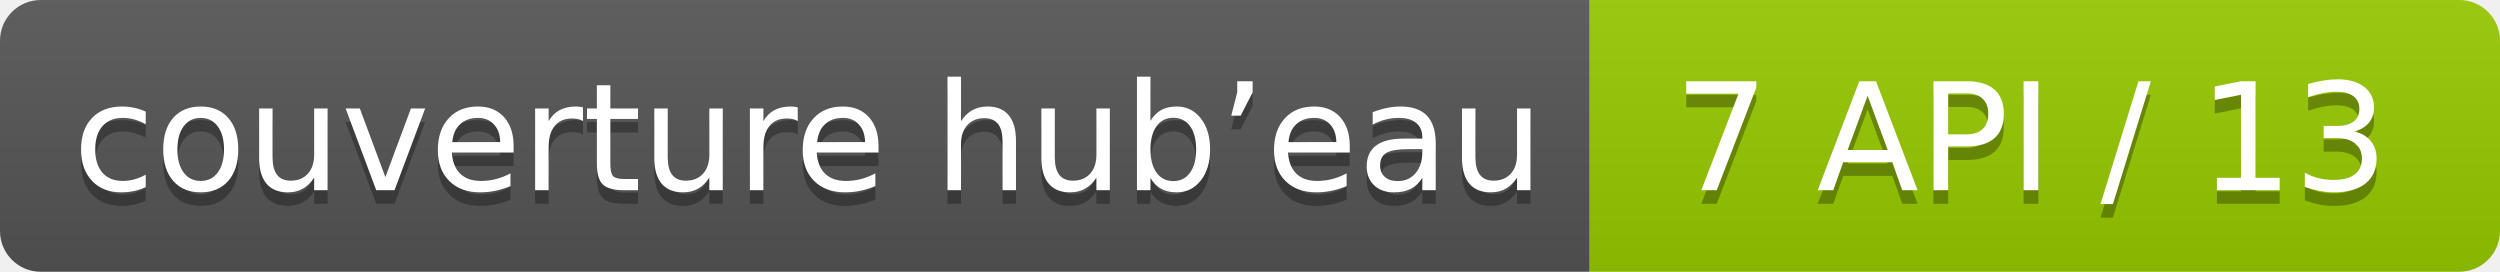
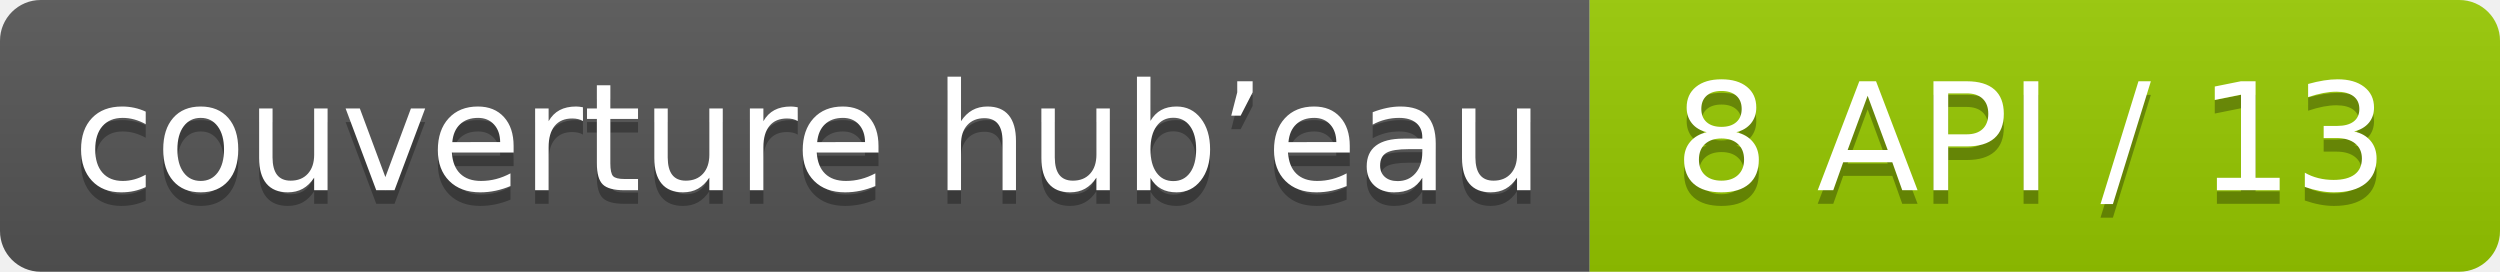
- <svg xmlns="http://www.w3.org/2000/svg" width="184" height="20" role="img" aria-label="couverture hub’eau: 7 API / 13">
+ <svg xmlns="http://www.w3.org/2000/svg" width="184" height="20" role="img" aria-label="couverture hub’eau: 8 API / 13">
  <linearGradient id="s" x2="0" y2="100%">
    <stop offset="0" stop-color="#bbb" stop-opacity=".1" />
    <stop offset="1" stop-opacity=".1" />
  </linearGradient>
  <clipPath id="r">
    <rect width="184" height="20" rx="3" fill="#fff" />
  </clipPath>
  <g clip-path="url(#r)">
    <rect width="117" height="20" fill="#555" />
    <rect x="117" width="67" height="20" fill="#97ca00" />
    <rect width="184" height="20" fill="url(#s)" />
  </g>
  <g fill="#fff" text-anchor="middle" font-family="Verdana,Geneva,DejaVu Sans,sans-serif" text-rendering="geometricPrecision" font-size="110">
    <text aria-hidden="true" x="595.0" y="150" fill="#010101" fill-opacity=".3" transform="scale(.1)" textLength="1070">couverture hub’eau</text>
    <text x="595.0" y="140" transform="scale(.1)" fill="#fff" textLength="1070">couverture hub’eau</text>
-     <text aria-hidden="true" x="1495.0" y="150" fill="#010101" fill-opacity=".3" transform="scale(.1)" textLength="570">7 API / 13</text>
-     <text x="1495.0" y="140" transform="scale(.1)" fill="#fff" textLength="570">7 API / 13</text>
+     <text aria-hidden="true" x="1495.0" y="150" fill="#010101" fill-opacity=".3" transform="scale(.1)" textLength="570">8 API / 13</text>
+     <text x="1495.0" y="140" transform="scale(.1)" fill="#fff" textLength="570">8 API / 13</text>
  </g>
</svg>
